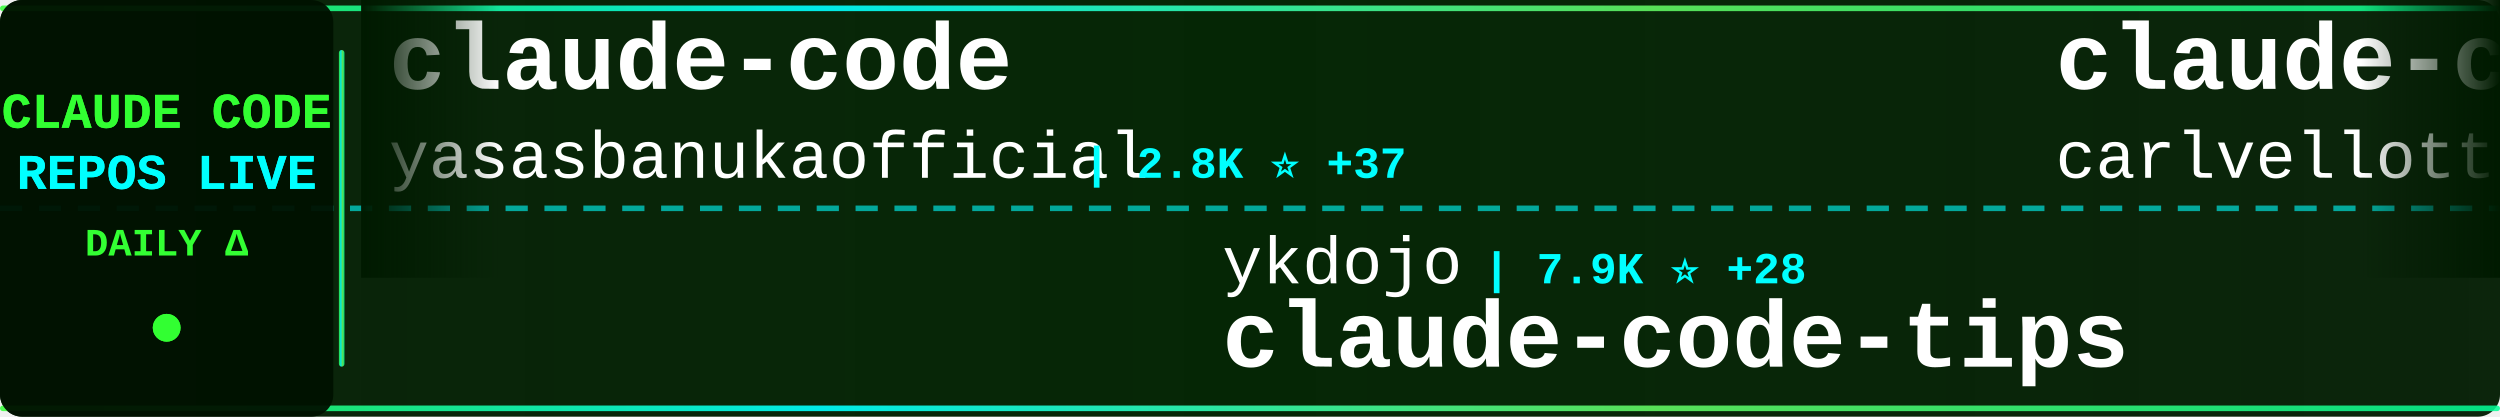
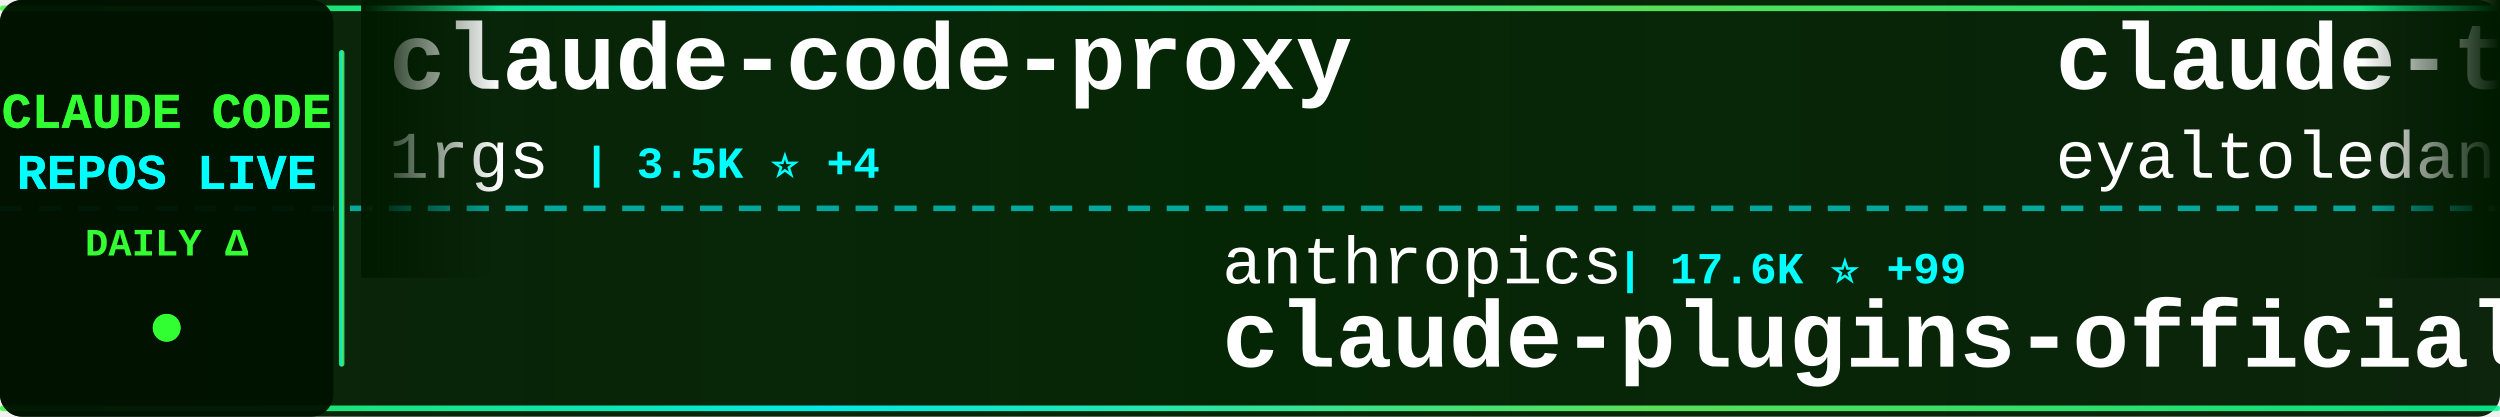
<svg xmlns="http://www.w3.org/2000/svg" width="900" height="150">
  <defs>
    <linearGradient id="tickerBg" x1="0%" y1="0%" x2="100%" y2="0%">
      <stop offset="0%" style="stop-color:#001a00;stop-opacity:0.95" />
      <stop offset="50%" style="stop-color:#002200;stop-opacity:0.98" />
      <stop offset="100%" style="stop-color:#001a00;stop-opacity:0.95" />
    </linearGradient>
    <linearGradient id="borderGrad" x1="0%" y1="0%" x2="100%" y2="0%">
      <stop offset="0%" style="stop-color:#33ff33;stop-opacity:0.85">
        <animate attributeName="stop-opacity" values="0.85;1;0.85" dur="2s" repeatCount="indefinite" />
      </stop>
      <stop offset="33%" style="stop-color:#00ffff;stop-opacity:0.9">
        <animate attributeName="stop-opacity" values="0.9;1;0.9" dur="2.2s" repeatCount="indefinite" />
      </stop>
      <stop offset="66%" style="stop-color:#66ff66;stop-opacity:0.85">
        <animate attributeName="stop-opacity" values="0.85;1;0.85" dur="1.8s" repeatCount="indefinite" />
      </stop>
      <stop offset="100%" style="stop-color:#00ff99;stop-opacity:0.85">
        <animate attributeName="stop-opacity" values="0.85;1;0.85" dur="2s" repeatCount="indefinite" />
      </stop>
    </linearGradient>
    <filter id="textGlow">
      <feGaussianBlur stdDeviation="0.1" result="coloredBlur" />
      <feMerge>
        <feMergeNode in="coloredBlur" />
        <feMergeNode in="SourceGraphic" />
      </feMerge>
    </filter>
    <filter id="metricGlow">
      <feGaussianBlur stdDeviation="0.2" result="coloredBlur" />
      <feMerge>
        <feMergeNode in="coloredBlur" />
        <feMergeNode in="SourceGraphic" />
      </feMerge>
    </filter>
    <linearGradient id="leftFade" x1="0%" y1="0%" x2="100%" y2="0%">
      <stop offset="0%" style="stop-color:#001a00;stop-opacity:1" />
      <stop offset="100%" style="stop-color:#001a00;stop-opacity:0" />
    </linearGradient>
    <linearGradient id="rightFade" x1="0%" y1="0%" x2="100%" y2="0%">
      <stop offset="0%" style="stop-color:#001a00;stop-opacity:0" />
      <stop offset="100%" style="stop-color:#001a00;stop-opacity:1" />
    </linearGradient>
  </defs>
  <rect width="900" height="150" fill="url(#tickerBg)" rx="8" />
  <rect x="0" y="2" width="900" height="2" fill="url(#borderGrad)" rx="1" />
  <rect x="0" y="146" width="900" height="2" fill="url(#borderGrad)" rx="1" />
  <line x1="0" y1="75" x2="900" y2="75" stroke="#00ffff" stroke-width="2" stroke-dasharray="8 6" opacity="0.6" />
  <rect x="0" y="0" width="120" height="150" fill="#001100" opacity="0.95" rx="8" />
  <text x="60" y="46" font-family="'Courier New', monospace" font-size="18" font-weight="bold" fill="#33ff33" text-anchor="middle" filter="url(#textGlow)">
    CLAUDE CODE
  </text>
  <text x="60" y="68" font-family="'Courier New', monospace" font-size="18" font-weight="bold" fill="#00ffff" text-anchor="middle" filter="url(#textGlow)">
    REPOS LIVE
  </text>
  <text x="60" y="92" font-family="'Courier New', monospace" font-size="14" font-weight="bold" fill="#33ff33" text-anchor="middle">
    DAILY Δ
  </text>
  <circle cx="60" cy="118" r="5" fill="#33ff33" filter="url(#metricGlow)">
    <animate attributeName="r" values="4;6;4" dur="1.5s" repeatCount="indefinite" />
    <animate attributeName="opacity" values="0.6;1;0.6" dur="1.5s" repeatCount="indefinite" />
  </circle>
  <rect x="122" y="18" width="2" height="114" fill="url(#borderGrad)" rx="1" />
  <clipPath id="tickerClip">
    <rect x="130" y="0" width="770" height="150" />
  </clipPath>
  <g clip-path="url(#tickerClip)">
    <g id="tickerItems">
      <animateTransform attributeName="transform" attributeType="XML" type="translate" from="0 0" to="-3000 0" dur="54s" repeatCount="indefinite" />
      <g transform="translate(0, 0)">
-         <text x="140" y="32" font-family="'Courier New', monospace" font-size="34" font-weight="bold" fill="#ffffff">claude-code</text>
-         <text x="140" y="64" font-family="'Courier New', monospace" font-size="24" font-weight="normal" fill="#ffffff" opacity="1.0">yasasbanukaofficial</text>
-         <text x="390" y="64" font-family="'Courier New', monospace" font-size="16" font-weight="bold" fill="#00ffff"> | 2.8K ⭐ +37</text>
+         <text x="140" y="32" font-family="'Courier New', monospace" font-size="34" font-weight="bold" fill="#ffffff">claude-code-proxy</text>
+         <text x="140" y="64" font-family="'Courier New', monospace" font-size="24" font-weight="normal" fill="#ffffff" opacity="1.0">1rgs</text>
+         <text x="210" y="64" font-family="'Courier New', monospace" font-size="16" font-weight="bold" fill="#00ffff"> | 3.5K ⭐ +4</text>
      </g>
      <g transform="translate(300, 0)">
-         <text x="140" y="102" font-family="'Courier New', monospace" font-size="24" font-weight="normal" fill="#ffffff" opacity="1.0">ykdojo</text>
-         <text x="234" y="102" font-family="'Courier New', monospace" font-size="16" font-weight="bold" fill="#00ffff"> | 7.9K ⭐ +28</text>
-         <text x="140" y="132" font-family="'Courier New', monospace" font-size="34" font-weight="bold" fill="#ffffff">claude-code-tips</text>
+         <text x="140" y="102" font-family="'Courier New', monospace" font-size="24" font-weight="normal" fill="#ffffff" opacity="1.0">anthropics</text>
+         <text x="282" y="102" font-family="'Courier New', monospace" font-size="16" font-weight="bold" fill="#00ffff"> | 17.6K ⭐ +99</text>
+         <text x="140" y="132" font-family="'Courier New', monospace" font-size="34" font-weight="bold" fill="#ffffff">claude-plugins-official</text>
      </g>
      <g transform="translate(600, 0)">
-         <text x="140" y="32" font-family="'Courier New', monospace" font-size="34" font-weight="bold" fill="#ffffff">claude-code-pm-course</text>
-         <text x="140" y="64" font-family="'Courier New', monospace" font-size="24" font-weight="normal" fill="#ffffff" opacity="1.0">carlvellotti</text>
-         <text x="306" y="64" font-family="'Courier New', monospace" font-size="16" font-weight="bold" fill="#00ffff"> | 1.9K ⭐ +4</text>
+         <text x="140" y="32" font-family="'Courier New', monospace" font-size="34" font-weight="bold" fill="#ffffff">claude-task-master</text>
+         <text x="140" y="64" font-family="'Courier New', monospace" font-size="24" font-weight="normal" fill="#ffffff" opacity="1.0">eyaltoledano</text>
+         <text x="306" y="64" font-family="'Courier New', monospace" font-size="16" font-weight="bold" fill="#00ffff"> | 26.7K ⭐ +85</text>
      </g>
      <g transform="translate(900, 0)">
+         <text x="140" y="102" font-family="'Courier New', monospace" font-size="24" font-weight="normal" fill="#ffffff" opacity="1.0">JrCx7scC</text>
+         <text x="258" y="102" font-family="'Courier New', monospace" font-size="16" font-weight="bold" fill="#00ffff"> | 356 ⭐ +1</text>
+         <text x="140" y="132" font-family="'Courier New', monospace" font-size="34" font-weight="bold" fill="#ffffff">claude-code-source</text>
+       </g>
+       <g transform="translate(1200, 0)">
+         <text x="140" y="32" font-family="'Courier New', monospace" font-size="34" font-weight="bold" fill="#ffffff">sc-claude-code-files</text>
+         <text x="140" y="64" font-family="'Courier New', monospace" font-size="24" font-weight="normal" fill="#ffffff" opacity="1.0">https-deeplearning-ai</text>
+         <text x="414" y="64" font-family="'Courier New', monospace" font-size="16" font-weight="bold" fill="#00ffff"> | 492 ⭐ +1</text>
+       </g>
+       <g transform="translate(1500, 0)">
+         <text x="140" y="102" font-family="'Courier New', monospace" font-size="24" font-weight="normal" fill="#ffffff" opacity="1.0">nicedreamzapp</text>
+         <text x="318" y="102" font-family="'Courier New', monospace" font-size="16" font-weight="bold" fill="#00ffff"> | 2.0K ⭐ +166</text>
+         <text x="140" y="132" font-family="'Courier New', monospace" font-size="34" font-weight="bold" fill="#ffffff">claude-code-local</text>
+       </g>
+       <g transform="translate(1800, 0)">
+         <text x="140" y="32" font-family="'Courier New', monospace" font-size="34" font-weight="bold" fill="#ffffff">claude-code-action</text>
+         <text x="140" y="64" font-family="'Courier New', monospace" font-size="24" font-weight="normal" fill="#ffffff" opacity="1.0">anthropics</text>
+         <text x="282" y="64" font-family="'Courier New', monospace" font-size="16" font-weight="bold" fill="#00ffff"> | 7.2K ⭐ +23</text>
+       </g>
+       <g transform="translate(2100, 0)">
+         <text x="140" y="102" font-family="'Courier New', monospace" font-size="24" font-weight="normal" fill="#ffffff" opacity="1.0">Donchitos</text>
+         <text x="270" y="102" font-family="'Courier New', monospace" font-size="16" font-weight="bold" fill="#00ffff"> | 15.4K ⭐ +480</text>
+         <text x="140" y="132" font-family="'Courier New', monospace" font-size="34" font-weight="bold" fill="#ffffff">Claude-Code-Game-Studios</text>
+       </g>
+       <g transform="translate(2400, 0)">
+         <text x="140" y="32" font-family="'Courier New', monospace" font-size="34" font-weight="bold" fill="#ffffff">claude-code-ultimate-gui...</text>
+         <text x="140" y="64" font-family="'Courier New', monospace" font-size="24" font-weight="normal" fill="#ffffff" opacity="1.0">FlorianBruniaux</text>
+         <text x="342" y="64" font-family="'Courier New', monospace" font-size="16" font-weight="bold" fill="#00ffff"> | 3.8K ⭐ +37</text>
+       </g>
+       <g transform="translate(2700, 0)">
+         <text x="140" y="102" font-family="'Courier New', monospace" font-size="24" font-weight="normal" fill="#ffffff" opacity="1.0">Piebald-AI</text>
+         <text x="282" y="102" font-family="'Courier New', monospace" font-size="16" font-weight="bold" fill="#00ffff"> | 9.3K ⭐ +69</text>
+         <text x="140" y="132" font-family="'Courier New', monospace" font-size="34" font-weight="bold" fill="#ffffff">claude-code-system-promp...</text>
+       </g>
+       <g transform="translate(3000, 0)">
+         <text x="140" y="32" font-family="'Courier New', monospace" font-size="34" font-weight="bold" fill="#ffffff">claude-code-proxy</text>
+         <text x="140" y="64" font-family="'Courier New', monospace" font-size="24" font-weight="normal" fill="#ffffff" opacity="1.0">1rgs</text>
+         <text x="210" y="64" font-family="'Courier New', monospace" font-size="16" font-weight="bold" fill="#00ffff"> | 3.5K ⭐ +4</text>
+       </g>
+       <g transform="translate(3300, 0)">
        <text x="140" y="102" font-family="'Courier New', monospace" font-size="24" font-weight="normal" fill="#ffffff" opacity="1.0">anthropics</text>
-         <text x="282" y="102" font-family="'Courier New', monospace" font-size="16" font-weight="bold" fill="#00ffff"> | 17.6K ⭐ +88</text>
+         <text x="282" y="102" font-family="'Courier New', monospace" font-size="16" font-weight="bold" fill="#00ffff"> | 17.6K ⭐ +99</text>
        <text x="140" y="132" font-family="'Courier New', monospace" font-size="34" font-weight="bold" fill="#ffffff">claude-plugins-official</text>
      </g>
-       <g transform="translate(1200, 0)">
+       <g transform="translate(3600, 0)">
        <text x="140" y="32" font-family="'Courier New', monospace" font-size="34" font-weight="bold" fill="#ffffff">claude-task-master</text>
        <text x="140" y="64" font-family="'Courier New', monospace" font-size="24" font-weight="normal" fill="#ffffff" opacity="1.0">eyaltoledano</text>
-         <text x="306" y="64" font-family="'Courier New', monospace" font-size="16" font-weight="bold" fill="#00ffff"> | 26.7K ⭐ +74</text>
-       </g>
-       <g transform="translate(1500, 0)">
-         <text x="140" y="102" font-family="'Courier New', monospace" font-size="24" font-weight="normal" fill="#ffffff" opacity="1.0">AICoderTudou</text>
-         <text x="306" y="102" font-family="'Courier New', monospace" font-size="16" font-weight="bold" fill="#00ffff"> | 493 ⭐ +3</text>
-         <text x="140" y="132" font-family="'Courier New', monospace" font-size="34" font-weight="bold" fill="#ffffff">claude-code-tudou</text>
-       </g>
-       <g transform="translate(1800, 0)">
-         <text x="140" y="32" font-family="'Courier New', monospace" font-size="34" font-weight="bold" fill="#ffffff">claude-code-hooks-master...</text>
-         <text x="140" y="64" font-family="'Courier New', monospace" font-size="24" font-weight="normal" fill="#ffffff" opacity="1.0">disler</text>
-         <text x="234" y="64" font-family="'Courier New', monospace" font-size="16" font-weight="bold" fill="#00ffff"> | 3.5K ⭐ +3</text>
-       </g>
-       <g transform="translate(2100, 0)">
-         <text x="140" y="102" font-family="'Courier New', monospace" font-size="24" font-weight="normal" fill="#ffffff" opacity="1.0">xorespesp</text>
-         <text x="270" y="102" font-family="'Courier New', monospace" font-size="16" font-weight="bold" fill="#00ffff"> | 219 ⭐</text>
-         <text x="140" y="132" font-family="'Courier New', monospace" font-size="34" font-weight="bold" fill="#ffffff">claude-code</text>
-       </g>
-       <g transform="translate(2400, 0)">
-         <text x="140" y="32" font-family="'Courier New', monospace" font-size="34" font-weight="bold" fill="#ffffff">claude-howto</text>
-         <text x="140" y="64" font-family="'Courier New', monospace" font-size="24" font-weight="normal" fill="#ffffff" opacity="1.0">luongnv89</text>
-         <text x="270" y="64" font-family="'Courier New', monospace" font-size="16" font-weight="bold" fill="#00ffff"> | 28.2K ⭐ +200</text>
-       </g>
-       <g transform="translate(2700, 0)">
-         <text x="140" y="102" font-family="'Courier New', monospace" font-size="24" font-weight="normal" fill="#ffffff" opacity="1.0">pengchengneo</text>
-         <text x="306" y="102" font-family="'Courier New', monospace" font-size="16" font-weight="bold" fill="#00ffff"> | 1.2K ⭐ +3</text>
-         <text x="140" y="132" font-family="'Courier New', monospace" font-size="34" font-weight="bold" fill="#ffffff">Claude-Code</text>
-       </g>
-       <g transform="translate(3000, 0)">
-         <text x="140" y="32" font-family="'Courier New', monospace" font-size="34" font-weight="bold" fill="#ffffff">claude-code</text>
-         <text x="140" y="64" font-family="'Courier New', monospace" font-size="24" font-weight="normal" fill="#ffffff" opacity="1.0">yasasbanukaofficial</text>
-         <text x="390" y="64" font-family="'Courier New', monospace" font-size="16" font-weight="bold" fill="#00ffff"> | 2.8K ⭐ +37</text>
-       </g>
-       <g transform="translate(3300, 0)">
-         <text x="140" y="102" font-family="'Courier New', monospace" font-size="24" font-weight="normal" fill="#ffffff" opacity="1.0">ykdojo</text>
-         <text x="234" y="102" font-family="'Courier New', monospace" font-size="16" font-weight="bold" fill="#00ffff"> | 7.9K ⭐ +28</text>
-         <text x="140" y="132" font-family="'Courier New', monospace" font-size="34" font-weight="bold" fill="#ffffff">claude-code-tips</text>
-       </g>
-       <g transform="translate(3600, 0)">
-         <text x="140" y="32" font-family="'Courier New', monospace" font-size="34" font-weight="bold" fill="#ffffff">claude-code-pm-course</text>
-         <text x="140" y="64" font-family="'Courier New', monospace" font-size="24" font-weight="normal" fill="#ffffff" opacity="1.0">carlvellotti</text>
-         <text x="306" y="64" font-family="'Courier New', monospace" font-size="16" font-weight="bold" fill="#00ffff"> | 1.9K ⭐ +4</text>
+         <text x="306" y="64" font-family="'Courier New', monospace" font-size="16" font-weight="bold" fill="#00ffff"> | 26.7K ⭐ +85</text>
      </g>
      <g transform="translate(3900, 0)">
-         <text x="140" y="102" font-family="'Courier New', monospace" font-size="24" font-weight="normal" fill="#ffffff" opacity="1.0">anthropics</text>
-         <text x="282" y="102" font-family="'Courier New', monospace" font-size="16" font-weight="bold" fill="#00ffff"> | 17.6K ⭐ +88</text>
-         <text x="140" y="132" font-family="'Courier New', monospace" font-size="34" font-weight="bold" fill="#ffffff">claude-plugins-official</text>
+         <text x="140" y="102" font-family="'Courier New', monospace" font-size="24" font-weight="normal" fill="#ffffff" opacity="1.0">JrCx7scC</text>
+         <text x="258" y="102" font-family="'Courier New', monospace" font-size="16" font-weight="bold" fill="#00ffff"> | 356 ⭐ +1</text>
+         <text x="140" y="132" font-family="'Courier New', monospace" font-size="34" font-weight="bold" fill="#ffffff">claude-code-source</text>
      </g>
    </g>
  </g>
  <rect x="130" y="0" width="50" height="100" fill="url(#leftFade)" />
  <rect x="850" y="0" width="50" height="100" fill="url(#rightFade)" />
</svg>
